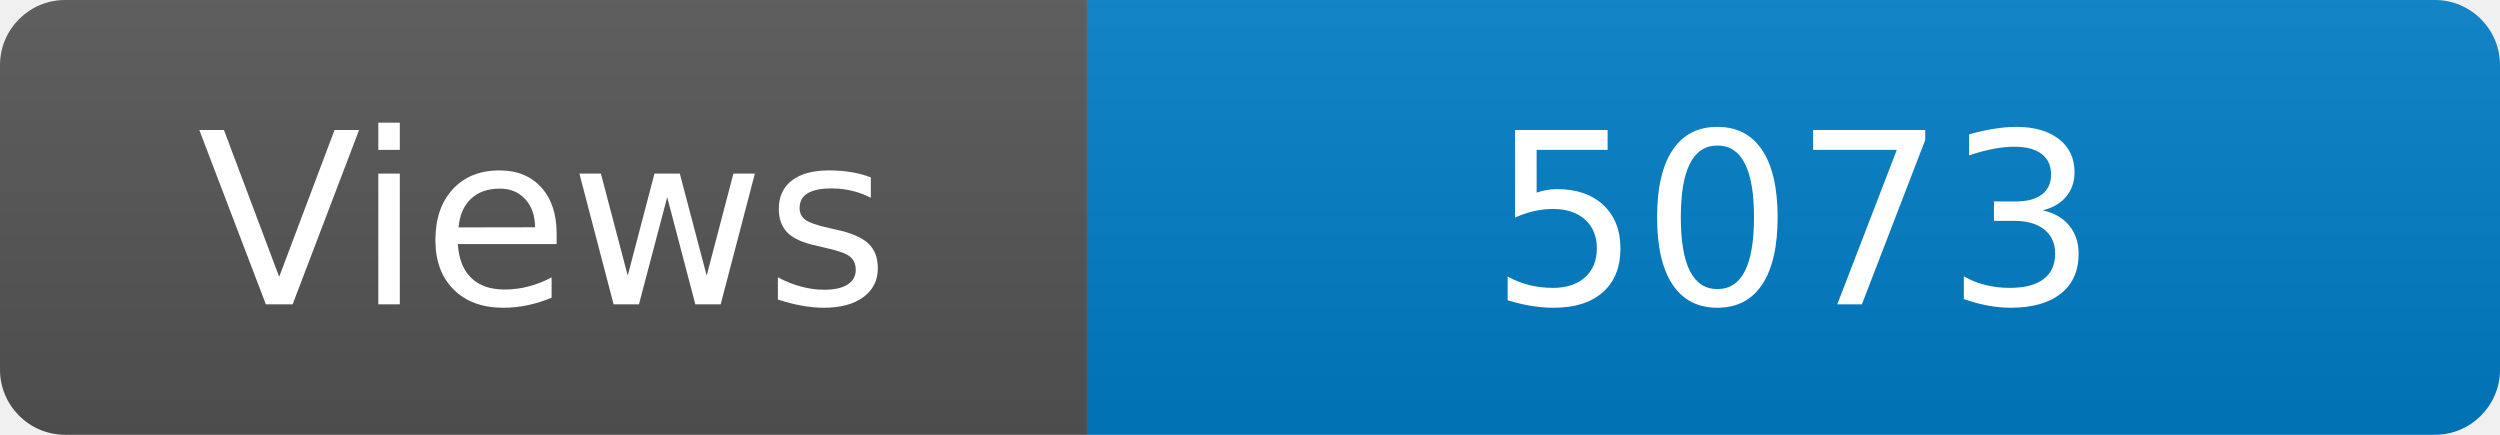
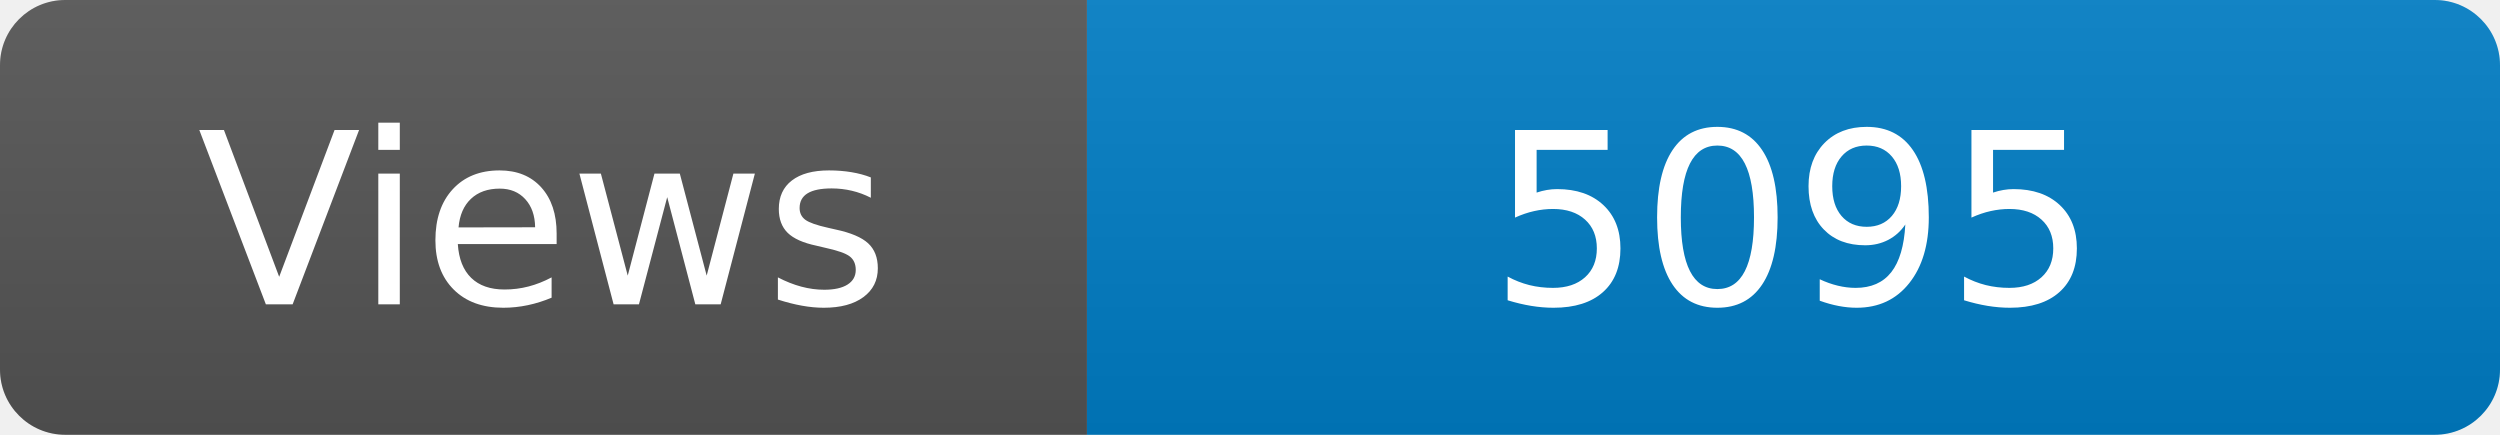
<svg xmlns="http://www.w3.org/2000/svg" width="115" height="20" role="img" aria-label="Maintained?: yes">
  <linearGradient id="s" x2="0" y2="100%">
    <stop offset="0" stop-color="#bbb" stop-opacity=".1" />
    <stop offset="1" stop-opacity=".1" />
  </linearGradient>
  <clipPath id="r">
    <rect width="115" height="20" rx="3" fill="#fff" />
  </clipPath>
  <g clip-path="url(#r)">
    <rect width="50" height="20" fill="#555" />
    <rect x="50" width="160" height="20" fill="#007ec6" />
    <rect width="115" height="20" fill="url(#s)" />
  </g>
  <g fill="#fff" text-anchor="middle" font-family="Verdana,Geneva,DejaVu Sans,sans-serif" font-size="110">
    <text x="250" y="140" transform="scale(.1)" fill="#fff">Views</text>
-     <text x="825" y="140" transform="scale(.1)" fill="#fff">5073</text>
+     <text x="825" y="140" transform="scale(.1)" fill="#fff">5095</text>
  </g>
</svg>
